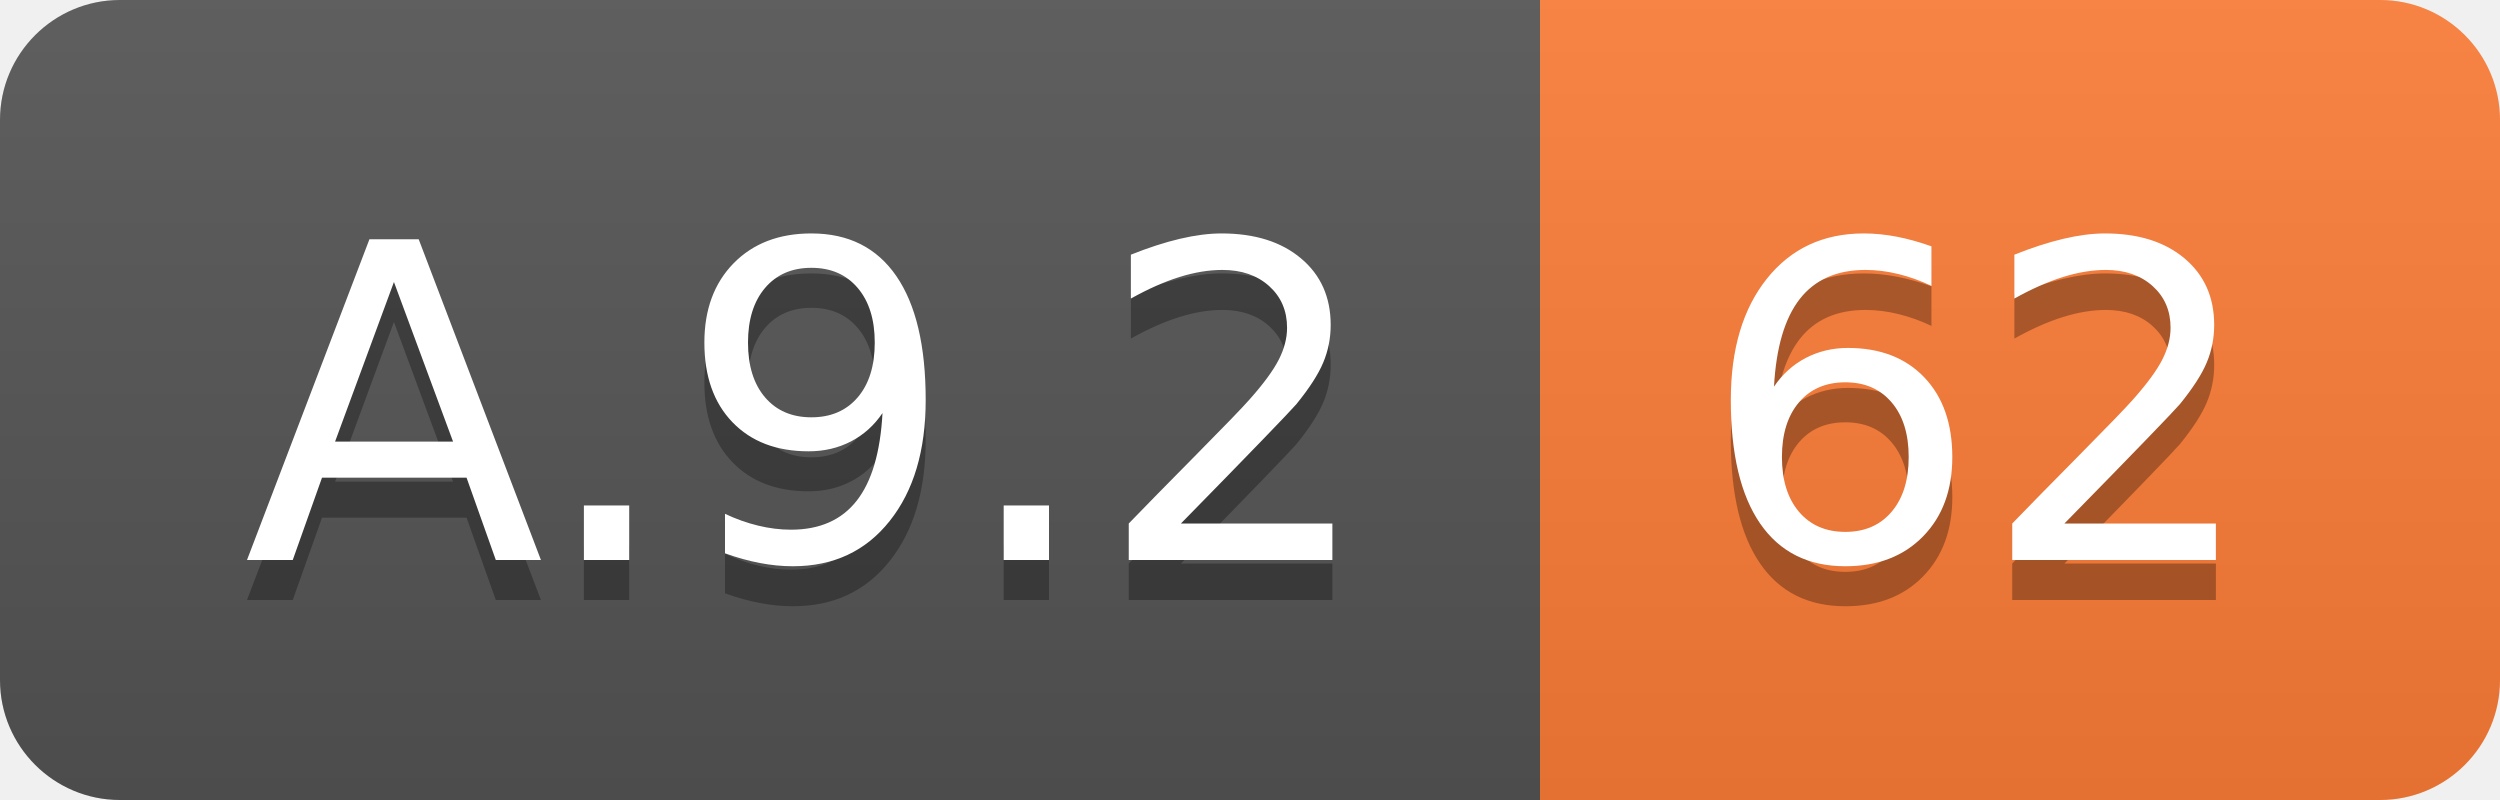
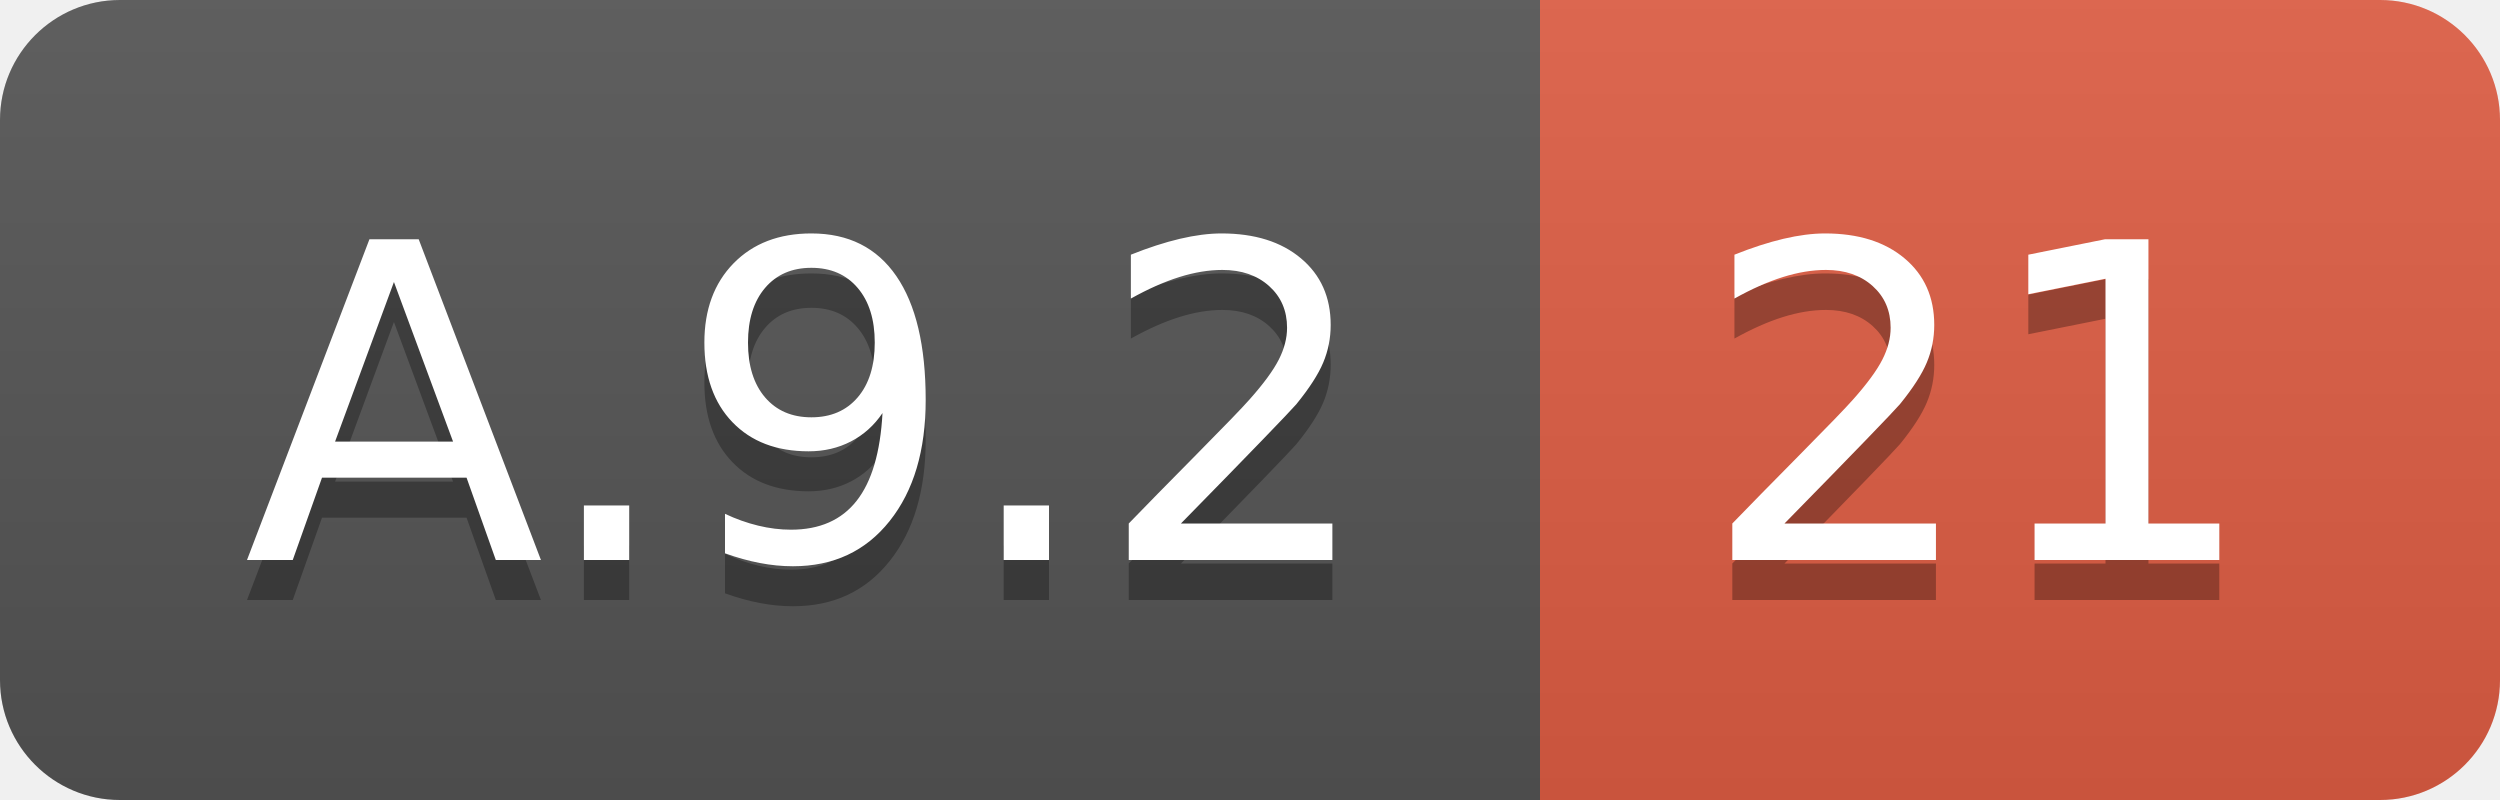
<svg xmlns="http://www.w3.org/2000/svg" width="62.5" height="20">
  <linearGradient id="smooth" x2="0" y2="100%">
    <stop offset="0" stop-color="#bbb" stop-opacity=".1" />
    <stop offset="1" stop-opacity=".1" />
  </linearGradient>
  <clipPath id="round">
    <rect width="62.5" height="20" rx="3" fill="#fff" />
  </clipPath>
  <g clip-path="url(#round)">
    <rect width="38.5" height="20" fill="#555" />
-     <rect x="38.5" width="24.0" height="20" fill="#fe7d37" />
+     <rect x="38.5" width="24.0" height="20" fill="#e05d44" />
    <rect width="62.5" height="20" fill="url(#smooth)" />
  </g>
  <g fill="#fff" text-anchor="middle" font-family="DejaVu Sans,Verdana,Geneva,sans-serif" font-size="110">
    <text x="202.5" y="150" fill="#010101" fill-opacity=".3" transform="scale(0.1)" textLength="285.0" lengthAdjust="spacing">A.9.2</text>
    <text x="202.5" y="140" transform="scale(0.1)" textLength="285.0" lengthAdjust="spacing">A.9.2</text>
-     <text x="495.0" y="150" fill="#010101" fill-opacity=".3" transform="scale(0.1)" textLength="140.0" lengthAdjust="spacing">62</text>
-     <text x="495.0" y="140" transform="scale(0.1)" textLength="140.0" lengthAdjust="spacing">62</text>
+     <text x="495.0" y="150" fill="#010101" fill-opacity=".3" transform="scale(0.1)" textLength="140.0" lengthAdjust="spacing">21</text>
+     <text x="495.0" y="140" transform="scale(0.1)" textLength="140.0" lengthAdjust="spacing">21</text>
  </g>
</svg>
